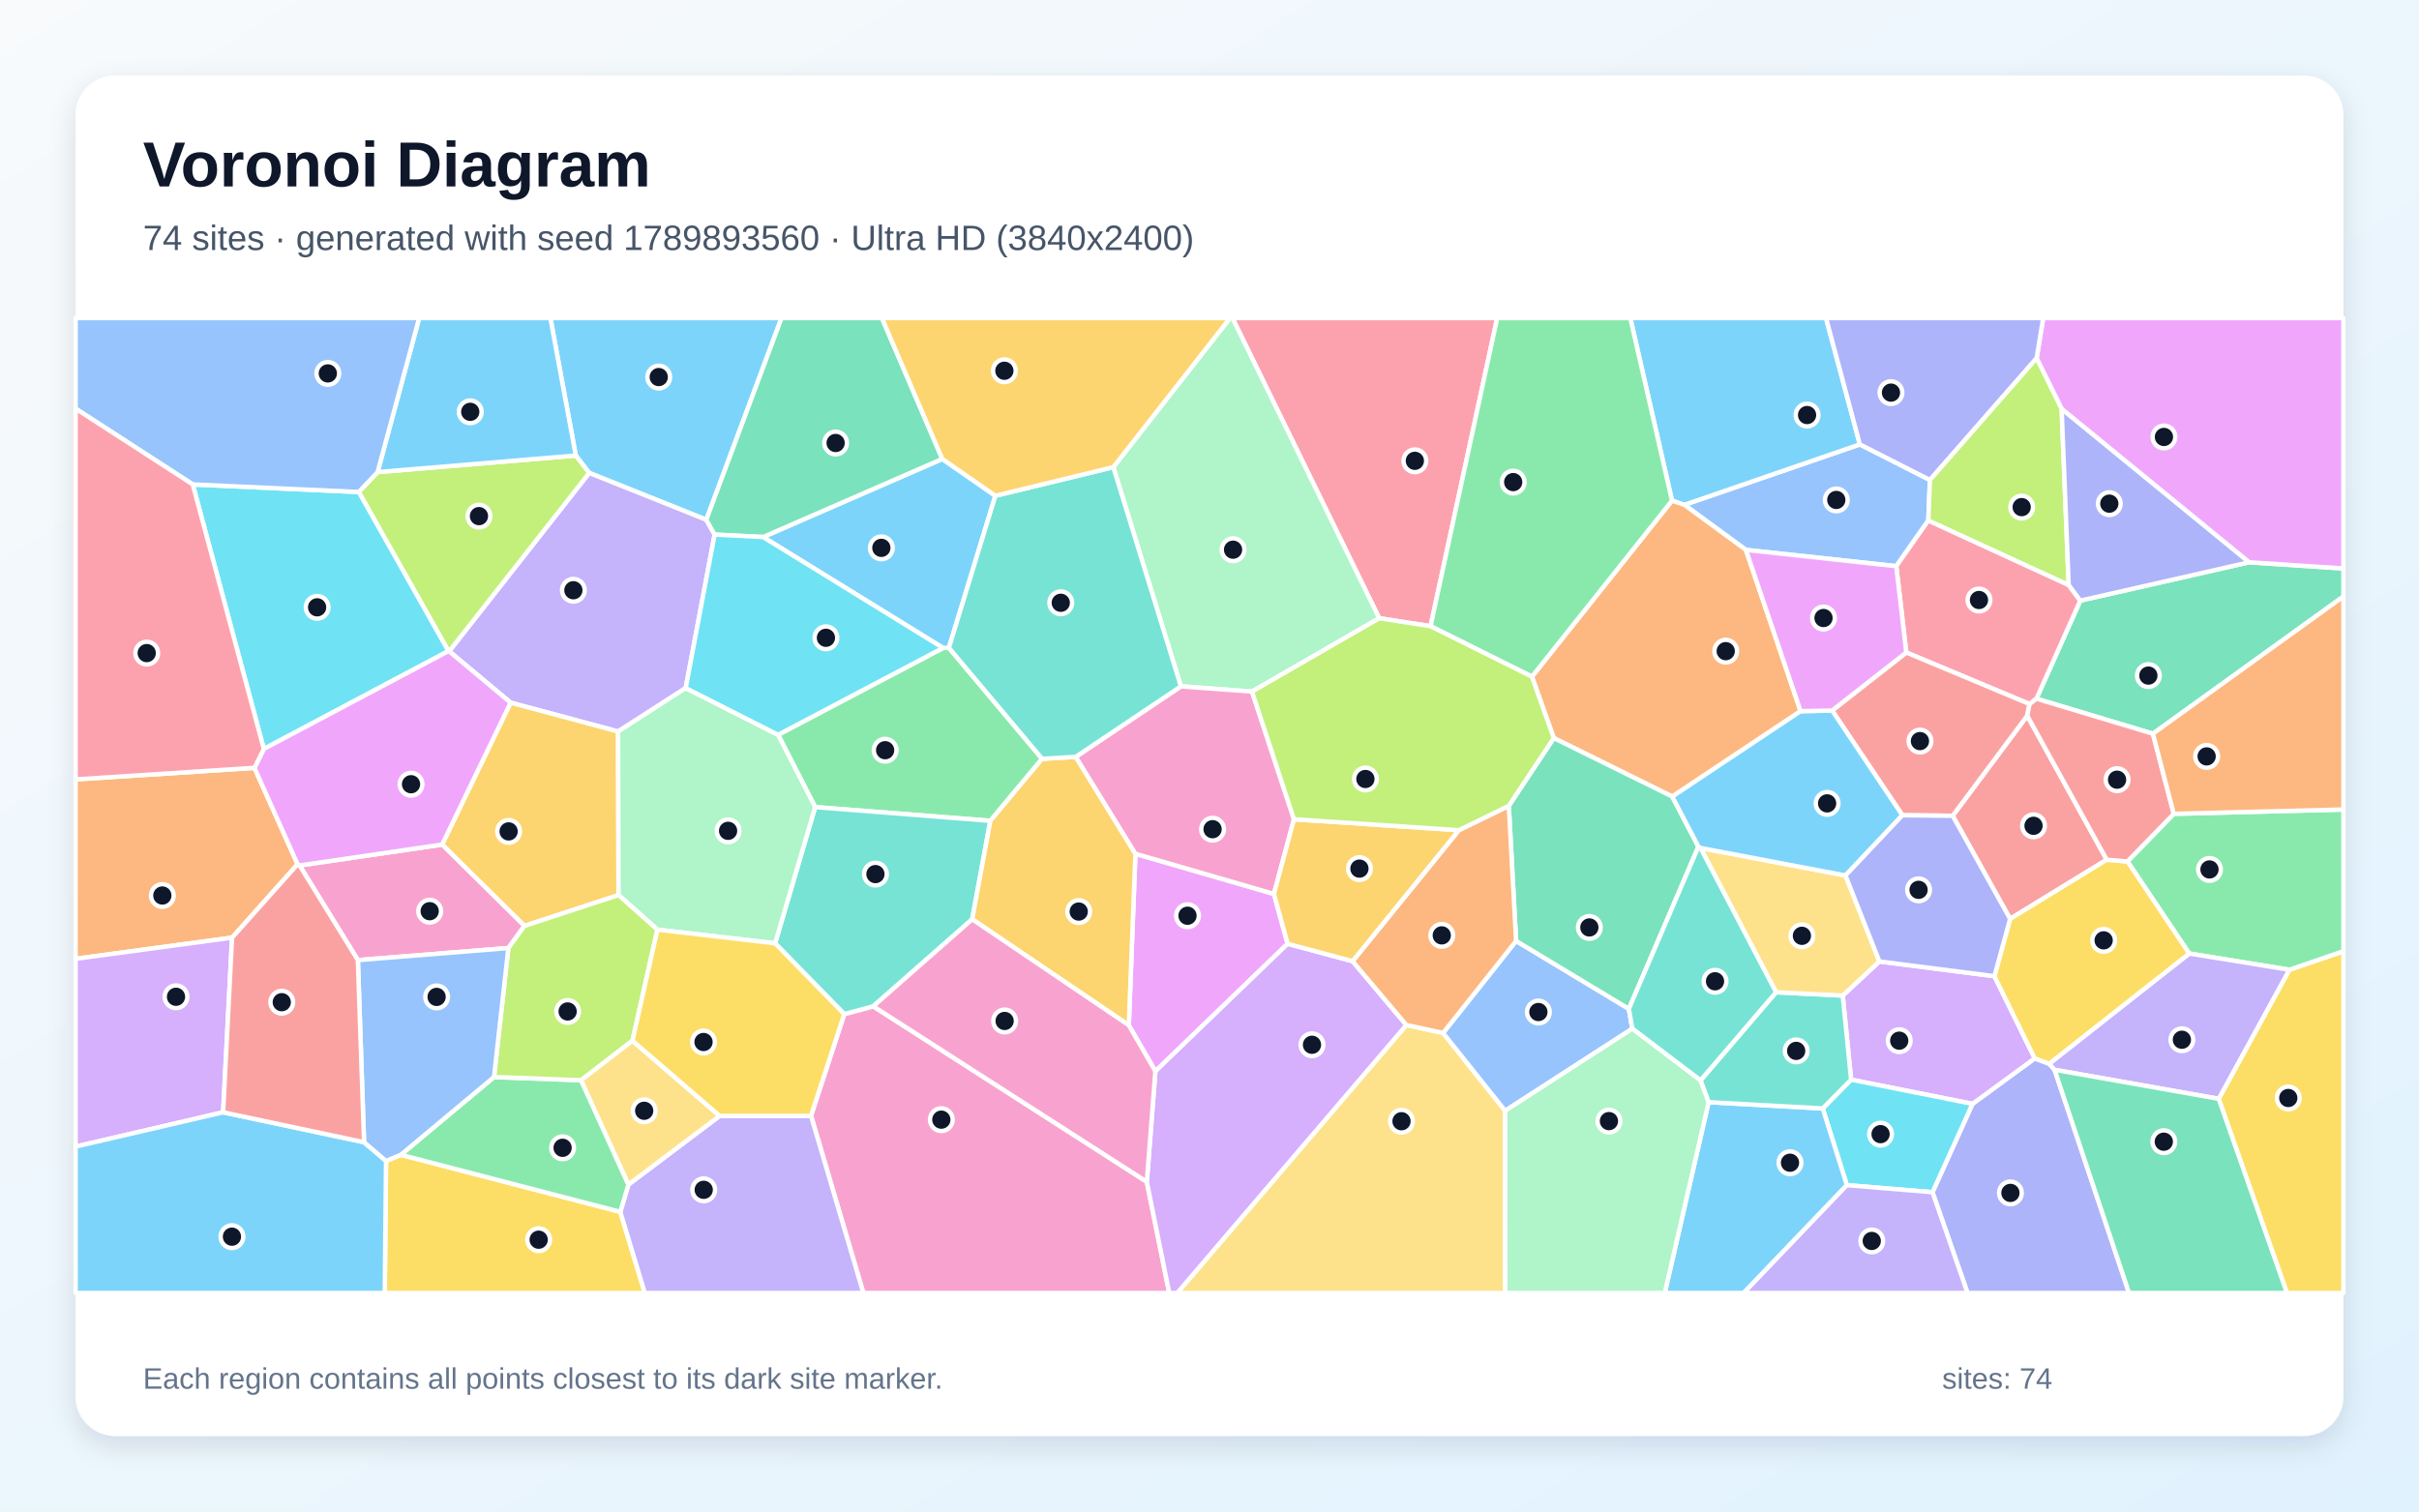
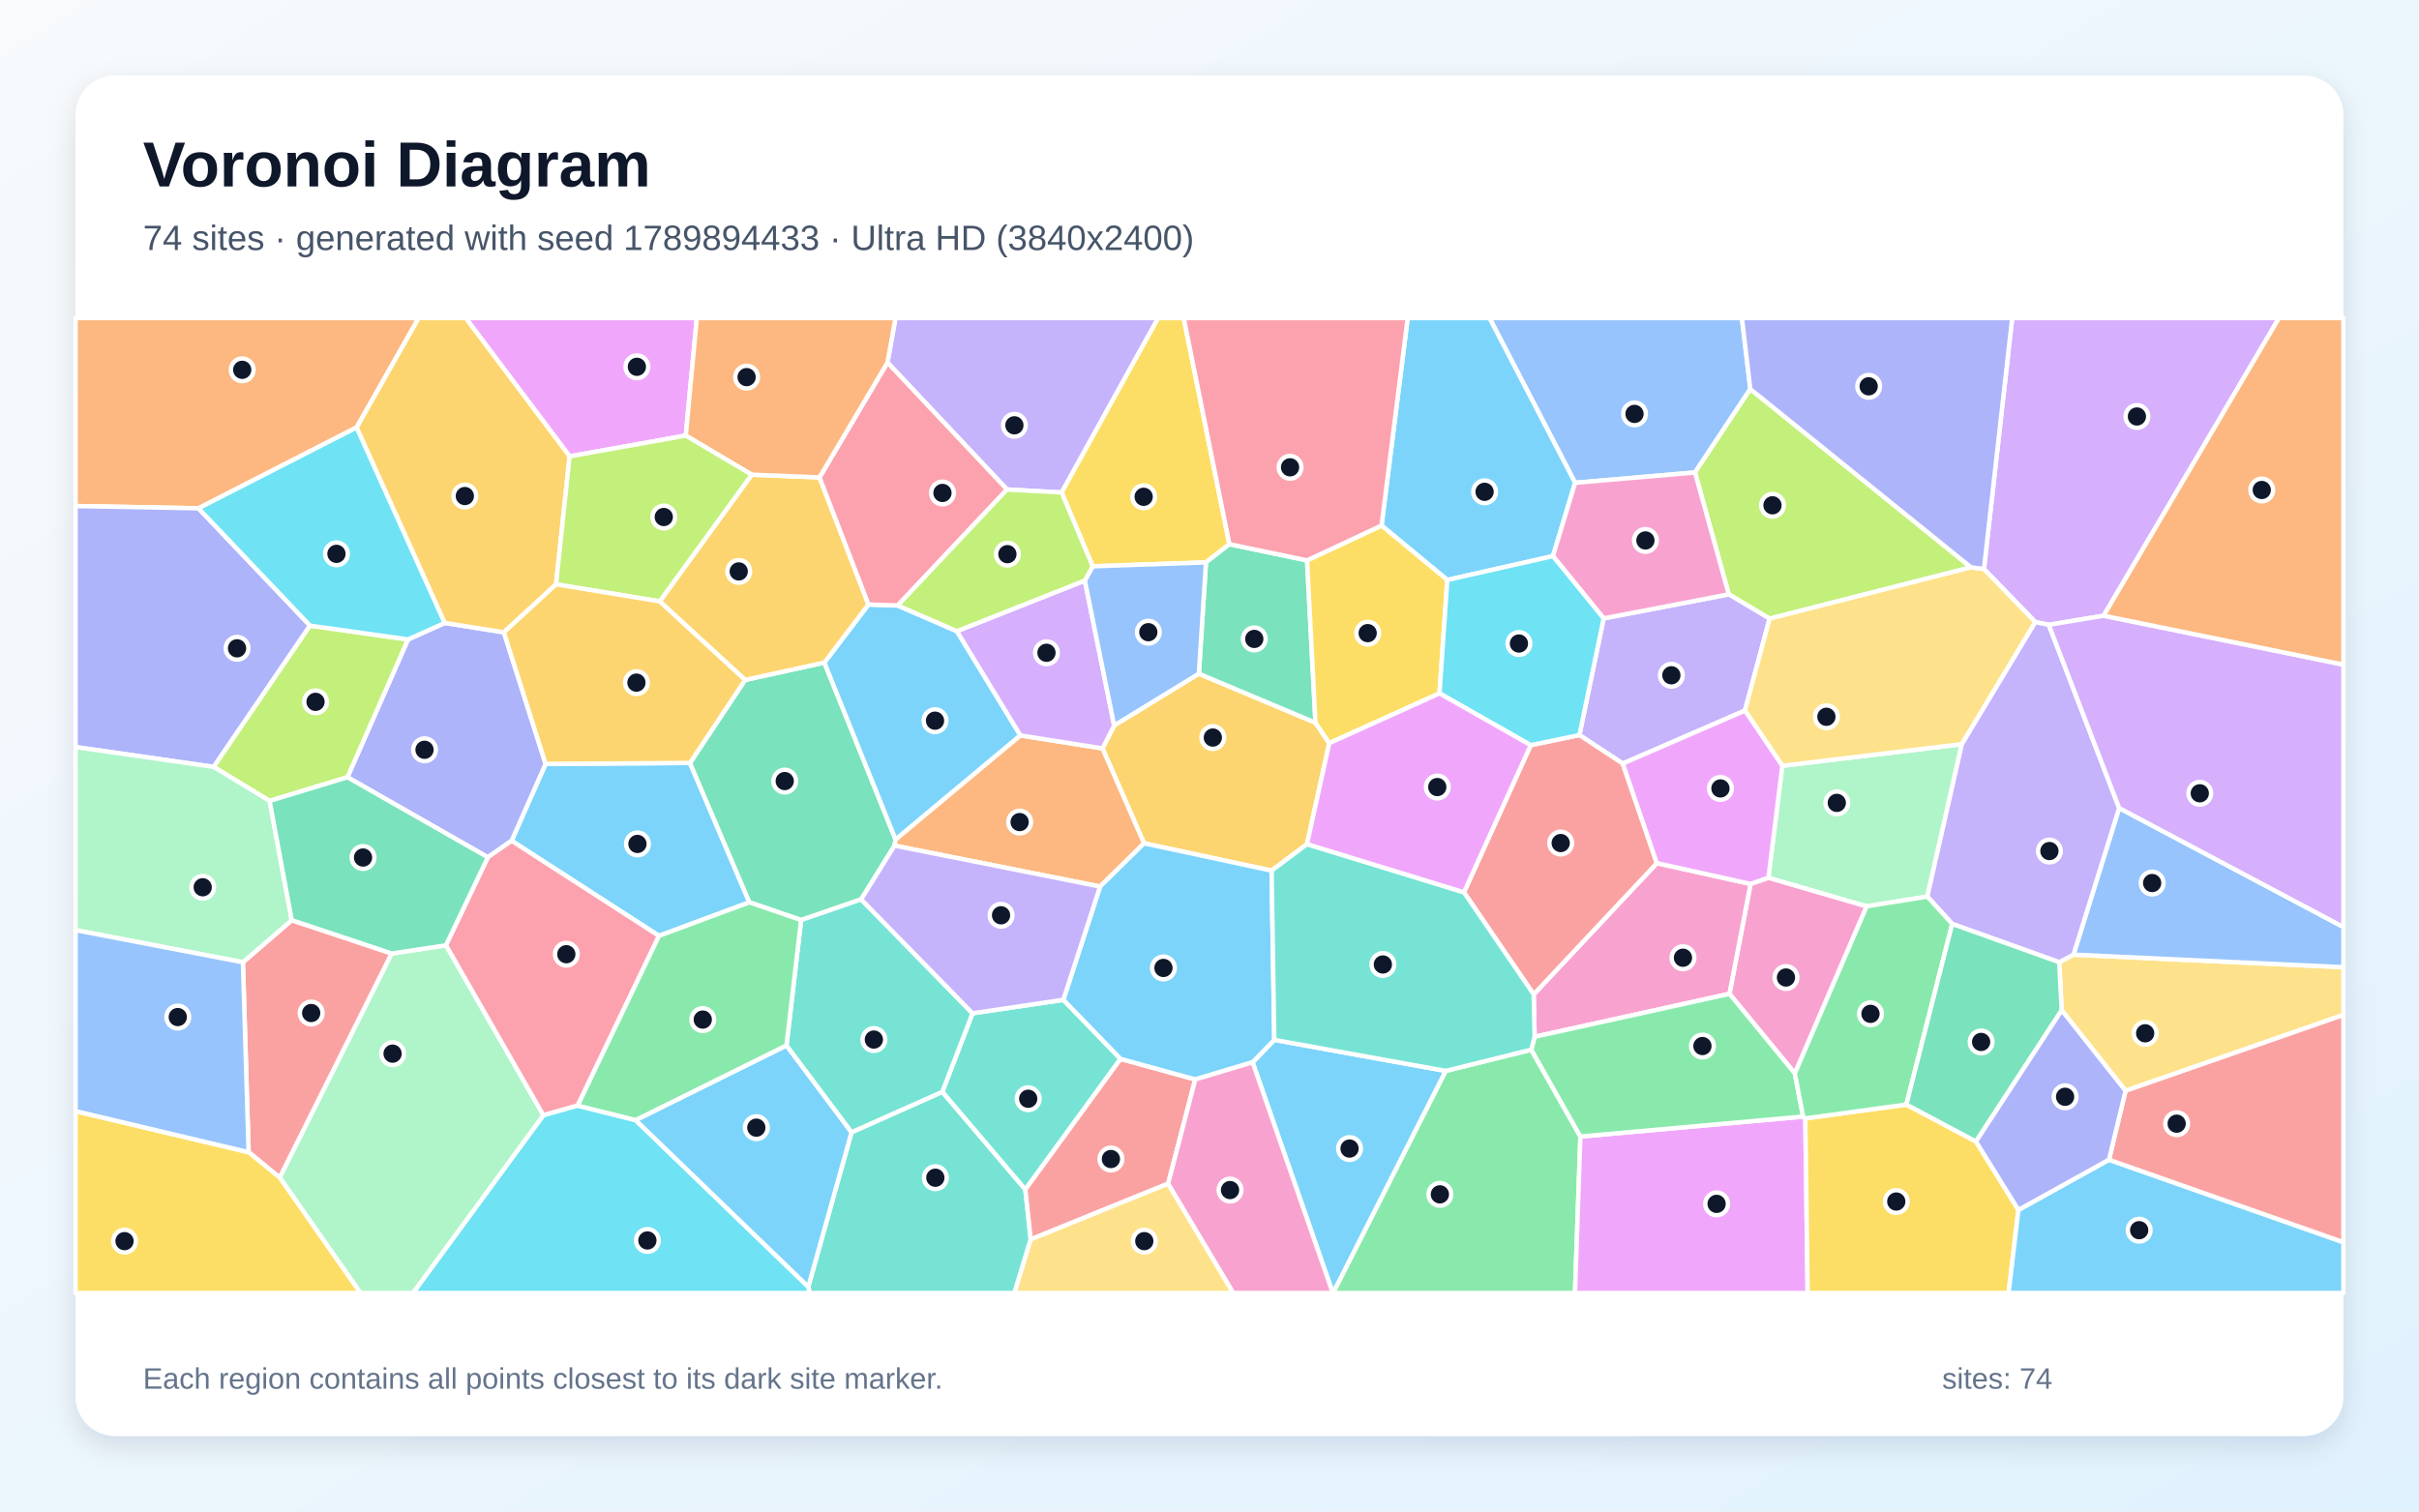
<svg xmlns="http://www.w3.org/2000/svg" width="3840" height="2400" viewBox="0 0 3840 2400" role="img" aria-labelledby="title description">
  <defs>
    <linearGradient id="background" x1="0" y1="0" x2="1" y2="1">
      <stop stop-color="#F8FAFC" />
      <stop offset="1" stop-color="#E0F2FE" />
    </linearGradient>
    <filter id="shadow" x="-5%" y="-5%" width="110%" height="110%">
      <feDropShadow dx="0" dy="15" stdDeviation="22" flood-color="#0F172A" flood-opacity=".12" />
    </filter>
  </defs>
  <rect width="3840" height="2400" fill="url(#background)" />
  <rect x="120" y="120" width="3600" height="2160" rx="63" fill="#FFFFFF" filter="url(#shadow)" />
  <g font-family="Arial, sans-serif">
    <text x="227" y="296" font-size="101" font-weight="700" fill="#0F172A">Voronoi Diagram</text>
-     <text x="227" y="397" font-size="56" fill="#475569">74 sites · generated with seed 1789893560 · Ultra HD (3840x2400)</text>
+     <text x="227" y="397" font-size="56" fill="#475569">74 sites · generated with seed 1789894433 · Ultra HD (3840x2400)</text>
  </g>
  <g stroke="#FFFFFF" stroke-width="7" stroke-linejoin="round">
-     <polygon points="1121.2,825.3 935.3,750.9 914.0,723.3 873.7,505.0 1240.6,505.0" fill="#38BDF8" fill-opacity="0.65" />
-     <polygon points="1134.4,848.8 1088.5,1092.5 981.2,1161.5 810.6,1115.7 713.0,1034.1 935.3,750.9 1121.2,825.3" fill="#A78BFA" fill-opacity="0.65" />
-     <polygon points="1287.4,1771.7 1340.2,1610.2 1386.2,1597.8 1820.5,1876.5 1856.1,2053.0 1370.5,2053.0" fill="#F472B6" fill-opacity="0.65" />
-     <polygon points="368.4,1488.8 120.0,1522.4 120.0,1237.5 403.9,1219.2 472.4,1372.3" fill="#FB923C" fill-opacity="0.65" />
-     <polygon points="612.8,1843.4 636.3,1833.6 984.7,1924.2 1023.6,2053.0 610.8,2053.0" fill="#FACC15" fill-opacity="0.65" />
-     <polygon points="1497.0,1028.8 1506.3,1028.6 1654.3,1204.8 1572.1,1303.3 1294.0,1281.5 1235.1,1166.7" fill="#4ADE80" fill-opacity="0.65" />
-     <polygon points="1230.4,1497.8 1294.0,1281.5 1572.1,1303.3 1543.3,1459.6 1386.2,1597.8 1340.2,1610.2" fill="#2DD4BF" fill-opacity="0.65" />
-     <polygon points="2771.5,873.1 2673.7,801.6 2952.4,705.6 3063.6,762.1 3061.1,826.4 3010.2,899.0" fill="#60A5FA" fill-opacity="0.65" />
-     <polygon points="2022.3,1419.4 2044.0,1498.5 1834.1,1701.0 1791.9,1627.9 1802.4,1355.6" fill="#E879F9" fill-opacity="0.65" />
-     <polygon points="3417.6,1165.0 3232.7,1109.4 3302.3,953.7 3570.2,892.8 3720.0,902.6 3720.0,947.1" fill="#34D399" fill-opacity="0.65" />
-     <polygon points="3344.3,1365.1 3190.9,1459.0 3099.7,1295.3 3218.1,1136.4" fill="#F87171" fill-opacity="0.65" />
-     <polygon points="3067.7,1893.0 3131.2,1752.7 3230.0,1680.5 3252.9,1689.0 3261.5,1698.6 3379.7,2053.0 3123.3,2053.0" fill="#818CF8" fill-opacity="0.65" />
-     <polygon points="981.9,1421.2 832.5,1470.2 701.8,1341.0 810.6,1115.7 981.2,1161.5" fill="#FBBF24" fill-opacity="0.65" />
-     <polygon points="713.0,1034.1 711.8,1033.8 569.5,781.2 599.4,749.6 914.0,723.3 935.3,750.9" fill="#A3E635" fill-opacity="0.65" />
-     <polygon points="2938.5,1714.3 2925.2,1580.7 2983.4,1526.6 3166.0,1550.0 3230.0,1680.5 3131.2,1752.7" fill="#C084FC" fill-opacity="0.65" />
-     <polygon points="3283.9,928.8 3302.3,953.7 3232.7,1109.4 3221.8,1117.9 3026.1,1036.0 3010.2,899.0 3061.1,826.4" fill="#FB7185" fill-opacity="0.65" />
-     <polygon points="2931.8,1881.8 2893.4,1760.0 2938.5,1714.3 3131.2,1752.7 3067.7,1893.0" fill="#22D3EE" fill-opacity="0.65" />
-     <polygon points="1043.6,1476.1 981.9,1421.2 981.2,1161.5 1088.5,1092.5 1235.1,1166.7 1294.0,1281.5 1230.4,1497.8" fill="#86EFAC" fill-opacity="0.65" />
-     <polygon points="2232.5,1627.5 2290.8,1640.1 2389.4,1763.7 2389.6,2053.0 1868.7,2053.0" fill="#FCD34D" fill-opacity="0.65" />
-     <polygon points="2712.3,1750.0 2893.4,1760.0 2931.8,1881.8 2767.9,2053.0 2642.7,2053.0" fill="#38BDF8" fill-opacity="0.65" />
-     <polygon points="2952.4,705.6 2673.7,801.6 2654.2,794.9 2588.0,505.0 2898.7,505.0" fill="#38BDF8" fill-opacity="0.65" />
-     <polygon points="984.7,1924.2 997.6,1880.8 1142.4,1771.8 1287.4,1771.7 1370.5,2053.0 1023.6,2053.0" fill="#A78BFA" fill-opacity="0.65" />
-     <polygon points="475.6,1374.2 701.8,1341.0 832.5,1470.2 807.0,1505.3 568.1,1524.5" fill="#F472B6" fill-opacity="0.65" />
-     <polygon points="2858.3,1129.2 2654.6,1264.8 2466.5,1171.9 2431.8,1074.4 2654.2,794.9 2673.7,801.6 2771.5,873.1" fill="#FB923C" fill-opacity="0.65" />
-     <polygon points="3522.0,1744.7 3634.2,1539.8 3720.0,1510.3 3720.0,2053.0 3630.3,2053.0" fill="#FACC15" fill-opacity="0.65" />
-     <polygon points="3634.2,1539.8 3475.2,1514.0 3377.2,1367.8 3450.7,1292.2 3720.0,1285.3 3720.0,1510.3" fill="#4ADE80" fill-opacity="0.65" />
-     <polygon points="2712.3,1750.0 2699.4,1715.5 2819.4,1575.5 2925.2,1580.7 2938.5,1714.3 2893.4,1760.0" fill="#2DD4BF" fill-opacity="0.65" />
-     <polygon points="2406.7,1494.0 2585.7,1601.9 2591.2,1633.4 2389.4,1763.7 2290.8,1640.1" fill="#60A5FA" fill-opacity="0.65" />
-     <polygon points="3570.2,892.8 3272.7,649.3 3233.0,568.8 3243.4,505.0 3720.0,505.0 3720.0,902.6" fill="#E879F9" fill-opacity="0.65" />
-     <polygon points="2696.1,1344.3 2585.7,1601.9 2406.7,1494.0 2395.1,1279.5 2466.5,1171.9 2654.6,1264.8" fill="#34D399" fill-opacity="0.65" />
-     <polygon points="3218.1,1136.4 3099.7,1295.3 3019.9,1294.5 2908.4,1128.2 3026.1,1036.0 3221.8,1117.9" fill="#F87171" fill-opacity="0.65" />
-     <polygon points="3233.0,568.8 3063.6,762.1 2952.4,705.6 2898.7,505.0 3243.4,505.0" fill="#818CF8" fill-opacity="0.65" />
-     <polygon points="1707.7,1201.7 1802.4,1355.6 1791.9,1627.9 1543.3,1459.6 1572.1,1303.3 1654.3,1204.8" fill="#FBBF24" fill-opacity="0.65" />
-     <polygon points="3233.0,568.8 3272.7,649.3 3283.9,928.8 3061.1,826.4 3063.6,762.1" fill="#A3E635" fill-opacity="0.65" />
-     <polygon points="1820.5,1876.5 1834.1,1701.0 2044.0,1498.5 2147.1,1526.2 2232.5,1627.5 1868.7,2053.0 1856.1,2053.0" fill="#C084FC" fill-opacity="0.65" />
-     <polygon points="2270.9,994.3 2189.4,981.6 1956.4,505.0 2376.7,505.0" fill="#FB7185" fill-opacity="0.65" />
-     <polygon points="418.8,1189.2 306.0,769.2 569.5,781.2 711.8,1033.8" fill="#22D3EE" fill-opacity="0.65" />
-     <polygon points="2189.4,981.6 1987.5,1098.1 1874.6,1089.8 1767.3,741.7 1952.5,505.0 1956.4,505.0" fill="#86EFAC" fill-opacity="0.65" />
-     <polygon points="2819.4,1575.5 2699.4,1346.4 2929.6,1390.1 2983.4,1526.6 2925.2,1580.7" fill="#FCD34D" fill-opacity="0.65" />
-     <polygon points="1211.3,852.7 1495.8,728.7 1580.1,787.2 1506.3,1028.6 1497.0,1028.8" fill="#38BDF8" fill-opacity="0.65" />
-     <polygon points="599.4,749.6 665.4,505.0 873.7,505.0 914.0,723.3" fill="#38BDF8" fill-opacity="0.65" />
-     <polygon points="3475.2,1514.0 3634.2,1539.8 3522.0,1744.7 3261.5,1698.6 3252.9,1689.0" fill="#A78BFA" fill-opacity="0.65" />
-     <polygon points="1874.6,1089.8 1987.5,1098.1 2054.1,1300.8 2022.3,1419.4 1802.4,1355.6 1707.7,1201.7" fill="#F472B6" fill-opacity="0.65" />
-     <polygon points="2315.8,1318.2 2395.1,1279.5 2406.7,1494.0 2290.8,1640.1 2232.5,1627.5 2147.1,1526.2" fill="#FB923C" fill-opacity="0.65" />
-     <polygon points="3377.2,1367.8 3475.2,1514.0 3252.9,1689.0 3230.0,1680.5 3166.0,1550.0 3190.9,1459.0 3344.3,1365.1" fill="#FACC15" fill-opacity="0.65" />
-     <polygon points="784.2,1710.1 922.5,1715.2 997.6,1880.8 984.7,1924.2 636.3,1833.6" fill="#4ADE80" fill-opacity="0.65" />
-     <polygon points="2699.4,1346.4 2819.4,1575.5 2699.4,1715.5 2591.2,1633.4 2585.7,1601.9 2696.1,1344.3" fill="#2DD4BF" fill-opacity="0.65" />
-     <polygon points="599.4,749.6 569.5,781.2 306.0,769.2 120.0,648.8 120.0,505.0 665.4,505.0" fill="#60A5FA" fill-opacity="0.65" />
-     <polygon points="701.8,1341.0 475.6,1374.2 472.4,1372.3 403.9,1219.2 418.8,1189.2 711.8,1033.8 713.0,1034.1 810.6,1115.7" fill="#E879F9" fill-opacity="0.65" />
-     <polygon points="1495.8,728.7 1211.3,852.7 1134.4,848.8 1121.2,825.3 1240.6,505.0 1400.0,505.0" fill="#34D399" fill-opacity="0.65" />
-     <polygon points="3450.7,1292.2 3377.2,1367.8 3344.3,1365.1 3218.1,1136.4 3221.8,1117.9 3232.7,1109.4 3417.6,1165.0" fill="#F87171" fill-opacity="0.65" />
-     <polygon points="3272.7,649.3 3570.2,892.8 3302.3,953.7 3283.9,928.8" fill="#818CF8" fill-opacity="0.65" />
-     <polygon points="2054.1,1300.8 2315.8,1318.2 2147.1,1526.2 2044.0,1498.5 2022.3,1419.4" fill="#FBBF24" fill-opacity="0.65" />
-     <polygon points="1004.0,1652.4 922.5,1715.2 784.2,1710.1 807.0,1505.3 832.5,1470.2 981.9,1421.2 1043.6,1476.1" fill="#A3E635" fill-opacity="0.65" />
-     <polygon points="354.2,1766.1 120.0,1820.6 120.0,1522.4 368.4,1488.8" fill="#C084FC" fill-opacity="0.65" />
-     <polygon points="306.0,769.2 418.8,1189.2 403.9,1219.2 120.0,1237.5 120.0,648.8" fill="#FB7185" fill-opacity="0.65" />
-     <polygon points="1211.3,852.7 1497.0,1028.8 1235.1,1166.7 1088.5,1092.5 1134.4,848.8" fill="#22D3EE" fill-opacity="0.65" />
-     <polygon points="2389.4,1763.7 2591.2,1633.4 2699.4,1715.5 2712.3,1750.0 2642.7,2053.0 2389.6,2053.0" fill="#86EFAC" fill-opacity="0.65" />
-     <polygon points="1142.4,1771.8 997.6,1880.8 922.5,1715.2 1004.0,1652.4" fill="#FCD34D" fill-opacity="0.65" />
-     <polygon points="120.0,1820.6 354.2,1766.1 577.9,1813.6 612.8,1843.4 610.8,2053.0 120.0,2053.0" fill="#38BDF8" fill-opacity="0.65" />
-     <polygon points="2929.6,1390.1 2699.4,1346.4 2696.1,1344.3 2654.6,1264.8 2858.3,1129.2 2908.4,1128.2 3019.9,1294.5" fill="#38BDF8" fill-opacity="0.65" />
-     <polygon points="2931.8,1881.8 3067.7,1893.0 3123.3,2053.0 2767.9,2053.0" fill="#A78BFA" fill-opacity="0.65" />
-     <polygon points="1791.9,1627.9 1834.1,1701.0 1820.5,1876.5 1386.2,1597.8 1543.3,1459.6" fill="#F472B6" fill-opacity="0.65" />
-     <polygon points="3450.7,1292.2 3417.6,1165.0 3720.0,947.1 3720.0,1285.3" fill="#FB923C" fill-opacity="0.65" />
-     <polygon points="1142.4,1771.8 1004.0,1652.4 1043.6,1476.1 1230.4,1497.8 1340.2,1610.2 1287.4,1771.7" fill="#FACC15" fill-opacity="0.65" />
-     <polygon points="2654.2,794.9 2431.8,1074.4 2270.9,994.3 2376.7,505.0 2588.0,505.0" fill="#4ADE80" fill-opacity="0.65" />
-     <polygon points="1767.3,741.7 1874.6,1089.8 1707.7,1201.7 1654.3,1204.8 1506.3,1028.6 1580.1,787.2" fill="#2DD4BF" fill-opacity="0.65" />
-     <polygon points="577.9,1813.6 568.1,1524.5 807.0,1505.3 784.2,1710.1 636.3,1833.6 612.8,1843.4" fill="#60A5FA" fill-opacity="0.65" />
-     <polygon points="3026.1,1036.0 2908.4,1128.2 2858.3,1129.2 2771.5,873.1 3010.2,899.0" fill="#E879F9" fill-opacity="0.65" />
-     <polygon points="3261.5,1698.6 3522.0,1744.7 3630.3,2053.0 3379.7,2053.0" fill="#34D399" fill-opacity="0.65" />
-     <polygon points="577.9,1813.6 354.2,1766.1 368.4,1488.8 472.4,1372.3 475.6,1374.2 568.1,1524.5" fill="#F87171" fill-opacity="0.65" />
-     <polygon points="3166.0,1550.0 2983.4,1526.6 2929.6,1390.1 3019.9,1294.5 3099.7,1295.3 3190.9,1459.0" fill="#818CF8" fill-opacity="0.65" />
-     <polygon points="1767.3,741.7 1580.1,787.2 1495.8,728.7 1400.0,505.0 1952.5,505.0" fill="#FBBF24" fill-opacity="0.65" />
-     <polygon points="2315.8,1318.2 2054.1,1300.8 1987.5,1098.1 2189.4,981.6 2270.9,994.3 2431.8,1074.4 2466.5,1171.9 2395.1,1279.5" fill="#A3E635" fill-opacity="0.65" />
+     <polygon points="1046.1,1486.0 812.1,1335.0 866.1,1212.9 1095.3,1211.4 1189.6,1432.7" fill="#38BDF8" fill-opacity="0.65" />
+     <polygon points="1685.3,782.0 1598.6,777.2 1408.8,575.6 1421.5,505.0 1838.5,505.0" fill="#A78BFA" fill-opacity="0.65" />
+     <polygon points="2849.2,1704.4 2745.4,1578.0 2778.9,1403.5 2807.3,1393.6 2963.3,1439.0" fill="#F472B6" fill-opacity="0.65" />
+     <polygon points="566.2,678.6 315.1,807.1 120.0,803.5 120.0,505.0 664.6,505.0" fill="#FB923C" fill-opacity="0.65" />
+     <polygon points="1951.6,864.1 1914.4,893.0 1734.6,899.2 1685.3,782.0 1838.5,505.0 1879.1,505.0" fill="#FACC15" fill-opacity="0.65" />
+     <polygon points="2294.9,1700.4 2430.8,1666.7 2508.8,1804.6 2500.2,2053.0 2116.1,2053.0" fill="#4ADE80" fill-opacity="0.65" />
+     <polygon points="1283.1,2043.2 1351.8,1797.8 1495.9,1733.6 1627.7,1888.7 1636.2,1968.0 1610.4,2053.0 1285.3,2053.0" fill="#2DD4BF" fill-opacity="0.65" />
+     <polygon points="2778.5,617.7 2690.7,750.2 2500.4,766.6 2364.5,505.0 2765.2,505.0" fill="#60A5FA" fill-opacity="0.65" />
+     <polygon points="2508.8,1804.6 2862.3,1772.9 2865.9,1775.8 2869.5,2053.0 2500.2,2053.0" fill="#E879F9" fill-opacity="0.65" />
+     <polygon points="1182.8,1079.6 1308.6,1052.0 1421.7,1333.1 1420.0,1342.7 1367.0,1428.0 1271.7,1460.9 1189.6,1432.7 1095.3,1211.4" fill="#34D399" fill-opacity="0.65" />
+     <polygon points="394.7,1829.5 385.6,1527.9 463.1,1461.0 621.9,1514.0 444.1,1869.9" fill="#F87171" fill-opacity="0.65" />
+     <polygon points="774.4,1361.2 551.5,1234.1 647.7,1015.3 706.1,989.1 799.9,1004.0 866.1,1212.9 812.1,1335.0" fill="#818CF8" fill-opacity="0.65" />
+     <polygon points="1768.7,1151.9 1903.1,1069.7 2088.2,1147.5 2110.1,1180.0 2074.8,1340.3 2018.6,1382.4 1816.1,1339.0 1750.1,1188.3" fill="#FBBF24" fill-opacity="0.65" />
+     <polygon points="3128.8,900.8 2809.1,982.3 2744.3,943.7 2690.7,750.2 2778.5,617.7" fill="#A3E635" fill-opacity="0.65" />
+     <polygon points="3339.4,977.6 3252.3,992.1 3231.0,987.8 3149.4,903.5 3194.2,505.0 3617.7,505.0" fill="#C084FC" fill-opacity="0.65" />
+     <polygon points="917.0,1755.5 862.4,1770.9 707.8,1501.0 774.4,1361.2 812.1,1335.0 1046.1,1486.0" fill="#FB7185" fill-opacity="0.65" />
+     <polygon points="862.4,1770.9 917.0,1755.5 1009.0,1778.5 1283.1,2043.2 1285.3,2053.0 655.5,2053.0" fill="#22D3EE" fill-opacity="0.65" />
+     <polygon points="2829.3,1215.9 3114.3,1181.6 3059.5,1423.6 2963.3,1439.0 2807.3,1393.6" fill="#86EFAC" fill-opacity="0.65" />
+     <polygon points="3374.2,1732.0 3272.8,1604.1 3268.8,1527.8 3291.5,1515.8 3720.0,1535.7 3720.0,1611.5" fill="#FCD34D" fill-opacity="0.65" />
+     <polygon points="1425.0,961.4 1519.0,1002.2 1619.9,1167.7 1421.7,1333.1 1308.6,1052.0 1378.6,959.8" fill="#38BDF8" fill-opacity="0.65" />
+     <polygon points="1009.0,1778.5 1248.5,1659.9 1351.8,1797.8 1283.1,2043.2" fill="#38BDF8" fill-opacity="0.65" />
+     <polygon points="2545.7,981.9 2744.3,943.7 2809.1,982.3 2770.0,1128.3 2576.0,1212.4 2507.2,1167.1" fill="#A78BFA" fill-opacity="0.65" />
+     <polygon points="2436.1,1646.2 2434.6,1578.9 2630.1,1370.5 2778.9,1403.5 2745.4,1578.0" fill="#F472B6" fill-opacity="0.65" />
+     <polygon points="1746.3,1407.7 1420.0,1342.7 1421.7,1333.1 1619.9,1167.7 1750.1,1188.3 1816.1,1339.0" fill="#FB923C" fill-opacity="0.65" />
+     <polygon points="2865.9,1775.8 3026.2,1753.8 3136.7,1812.5 3204.1,1921.1 3188.5,2053.0 2869.5,2053.0" fill="#FACC15" fill-opacity="0.65" />
+     <polygon points="2862.3,1772.9 2508.8,1804.6 2430.8,1666.7 2436.1,1646.2 2745.4,1578.0 2849.2,1704.4" fill="#4ADE80" fill-opacity="0.65" />
+     <polygon points="1688.0,1587.5 1778.8,1681.3 1627.7,1888.7 1495.9,1733.6 1543.8,1608.9" fill="#2DD4BF" fill-opacity="0.65" />
+     <polygon points="3291.5,1515.8 3364.0,1283.0 3720.0,1471.9 3720.0,1535.7" fill="#60A5FA" fill-opacity="0.65" />
+     <polygon points="1088.6,691.6 904.2,724.6 739.3,505.0 1106.2,505.0" fill="#E879F9" fill-opacity="0.65" />
+     <polygon points="2074.9,889.8 2088.2,1147.5 1903.1,1069.7 1914.4,893.0 1951.6,864.1" fill="#34D399" fill-opacity="0.65" />
+     <polygon points="2630.1,1370.5 2434.6,1578.9 2323.9,1416.8 2429.9,1183.2 2507.2,1167.1 2576.0,1212.4" fill="#F87171" fill-opacity="0.65" />
+     <polygon points="492.2,993.4 339.2,1217.7 120.0,1186.2 120.0,803.5 315.1,807.1" fill="#818CF8" fill-opacity="0.65" />
+     <polygon points="1047.2,954.9 1193.3,753.7 1300.9,758.0 1378.6,959.8 1308.6,1052.0 1182.8,1079.6" fill="#FBBF24" fill-opacity="0.65" />
+     <polygon points="647.7,1015.3 551.5,1234.1 428.0,1271.7 339.2,1217.7 492.2,993.4" fill="#A3E635" fill-opacity="0.65" />
+     <polygon points="1722.1,921.8 1768.7,1151.9 1750.1,1188.3 1619.9,1167.7 1519.0,1002.2" fill="#C084FC" fill-opacity="0.65" />
+     <polygon points="1425.0,961.4 1378.6,959.8 1300.9,758.0 1408.8,575.6 1598.6,777.2" fill="#FB7185" fill-opacity="0.65" />
+     <polygon points="706.1,989.1 647.7,1015.3 492.2,993.4 315.1,807.1 566.2,678.6" fill="#22D3EE" fill-opacity="0.65" />
+     <polygon points="339.2,1217.7 428.0,1271.7 463.1,1461.0 385.6,1527.9 120.0,1476.9 120.0,1186.2" fill="#86EFAC" fill-opacity="0.65" />
+     <polygon points="3149.4,903.5 3231.0,987.8 3114.3,1181.6 2829.3,1215.9 2770.0,1128.3 2809.1,982.3 3128.8,900.8" fill="#FCD34D" fill-opacity="0.65" />
+     <polygon points="1988.4,1686.7 2022.9,1651.1 2294.9,1700.4 2116.1,2053.0 2115.7,2053.0" fill="#38BDF8" fill-opacity="0.65" />
+     <polygon points="2500.4,766.6 2465.2,883.0 2297.5,920.9 2193.1,834.5 2234.6,505.0 2364.5,505.0" fill="#38BDF8" fill-opacity="0.65" />
+     <polygon points="3364.0,1283.0 3291.5,1515.8 3268.8,1527.8 3099.0,1467.0 3059.5,1423.6 3114.3,1181.6 3231.0,987.8 3252.3,992.1" fill="#A78BFA" fill-opacity="0.65" />
+     <polygon points="2744.3,943.7 2545.7,981.9 2465.2,883.0 2500.4,766.6 2690.7,750.2" fill="#F472B6" fill-opacity="0.65" />
+     <polygon points="1408.8,575.6 1300.9,758.0 1193.3,753.7 1088.6,691.6 1106.2,505.0 1421.5,505.0" fill="#FB923C" fill-opacity="0.65" />
+     <polygon points="2193.1,834.5 2297.5,920.9 2285.1,1100.9 2110.1,1180.0 2088.2,1147.5 2074.9,889.8" fill="#FACC15" fill-opacity="0.65" />
+     <polygon points="3099.0,1467.0 3026.2,1753.8 2865.9,1775.8 2862.3,1772.9 2849.2,1704.4 2963.3,1439.0 3059.5,1423.6" fill="#4ADE80" fill-opacity="0.65" />
+     <polygon points="1248.5,1659.9 1271.7,1460.9 1367.0,1428.0 1543.8,1608.9 1495.9,1733.6 1351.8,1797.8" fill="#2DD4BF" fill-opacity="0.65" />
+     <polygon points="1903.1,1069.7 1768.7,1151.9 1722.1,921.8 1734.6,899.2 1914.4,893.0" fill="#60A5FA" fill-opacity="0.65" />
+     <polygon points="2630.1,1370.5 2576.0,1212.4 2770.0,1128.3 2829.3,1215.9 2807.3,1393.6 2778.9,1403.5" fill="#E879F9" fill-opacity="0.65" />
+     <polygon points="3136.7,1812.5 3026.2,1753.8 3099.0,1467.0 3268.8,1527.8 3272.8,1604.1" fill="#34D399" fill-opacity="0.65" />
+     <polygon points="1854.3,1879.4 1636.2,1968.0 1627.7,1888.7 1778.8,1681.3 1897.4,1713.9" fill="#F87171" fill-opacity="0.65" />
+     <polygon points="3149.4,903.5 3128.8,900.8 2778.5,617.7 2765.2,505.0 3194.2,505.0" fill="#818CF8" fill-opacity="0.65" />
+     <polygon points="904.2,724.6 882.7,927.8 799.9,1004.0 706.1,989.1 566.2,678.6 664.6,505.0 739.3,505.0" fill="#FBBF24" fill-opacity="0.65" />
+     <polygon points="882.7,927.8 904.2,724.6 1088.6,691.6 1193.3,753.7 1047.2,954.9" fill="#A3E635" fill-opacity="0.65" />
+     <polygon points="3364.0,1283.0 3252.3,992.1 3339.4,977.6 3720.0,1055.3 3720.0,1471.9" fill="#C084FC" fill-opacity="0.65" />
+     <polygon points="2193.1,834.5 2074.9,889.8 1951.6,864.1 1879.1,505.0 2234.6,505.0" fill="#FB7185" fill-opacity="0.65" />
+     <polygon points="2285.1,1100.9 2297.5,920.9 2465.2,883.0 2545.7,981.9 2507.2,1167.1 2429.9,1183.2" fill="#22D3EE" fill-opacity="0.65" />
+     <polygon points="444.1,1869.9 621.9,1514.0 707.8,1501.0 862.4,1770.9 655.5,2053.0 572.1,2053.0" fill="#86EFAC" fill-opacity="0.65" />
+     <polygon points="1636.2,1968.0 1854.3,1879.4 1957.8,2053.0 1610.4,2053.0" fill="#FCD34D" fill-opacity="0.65" />
+     <polygon points="3204.1,1921.1 3347.8,1841.4 3720.0,1972.4 3720.0,2053.0 3188.5,2053.0" fill="#38BDF8" fill-opacity="0.65" />
+     <polygon points="2022.9,1651.1 1988.4,1686.7 1897.4,1713.9 1778.8,1681.3 1688.0,1587.5 1746.3,1407.7 1816.1,1339.0 2018.6,1382.4" fill="#38BDF8" fill-opacity="0.65" />
+     <polygon points="1688.0,1587.5 1543.8,1608.9 1367.0,1428.0 1420.0,1342.7 1746.3,1407.7" fill="#A78BFA" fill-opacity="0.65" />
+     <polygon points="1854.3,1879.4 1897.4,1713.9 1988.4,1686.7 2115.7,2053.0 1957.8,2053.0" fill="#F472B6" fill-opacity="0.65" />
+     <polygon points="3339.4,977.6 3617.7,505.0 3720.0,505.0 3720.0,1055.3" fill="#FB923C" fill-opacity="0.65" />
+     <polygon points="120.0,1764.3 394.7,1829.5 444.1,1869.9 572.1,2053.0 120.0,2053.0" fill="#FACC15" fill-opacity="0.65" />
+     <polygon points="1248.5,1659.9 1009.0,1778.5 917.0,1755.5 1046.1,1486.0 1189.6,1432.7 1271.7,1460.9" fill="#4ADE80" fill-opacity="0.65" />
+     <polygon points="2323.9,1416.8 2434.6,1578.9 2436.1,1646.2 2430.8,1666.7 2294.9,1700.4 2022.9,1651.1 2018.6,1382.4 2074.8,1340.3" fill="#2DD4BF" fill-opacity="0.65" />
+     <polygon points="120.0,1764.3 120.0,1476.9 385.6,1527.9 394.7,1829.5" fill="#60A5FA" fill-opacity="0.65" />
+     <polygon points="2429.9,1183.2 2323.9,1416.8 2074.8,1340.3 2110.1,1180.0 2285.1,1100.9" fill="#E879F9" fill-opacity="0.65" />
+     <polygon points="707.8,1501.0 621.9,1514.0 463.1,1461.0 428.0,1271.7 551.5,1234.1 774.4,1361.2" fill="#34D399" fill-opacity="0.65" />
+     <polygon points="3347.8,1841.4 3374.2,1732.0 3720.0,1611.5 3720.0,1972.4" fill="#F87171" fill-opacity="0.65" />
+     <polygon points="3347.8,1841.4 3204.1,1921.1 3136.7,1812.5 3272.8,1604.1 3374.2,1732.0" fill="#818CF8" fill-opacity="0.65" />
+     <polygon points="882.7,927.8 1047.2,954.9 1182.8,1079.6 1095.3,1211.4 866.1,1212.9 799.9,1004.0" fill="#FBBF24" fill-opacity="0.65" />
+     <polygon points="1734.6,899.2 1722.1,921.8 1519.0,1002.2 1425.0,961.4 1598.6,777.2 1685.3,782.0" fill="#A3E635" fill-opacity="0.65" />
  </g>
  <g>
-     <circle cx="1045.7" cy="598.7" r="18" fill="#0F172A" stroke="#FFFFFF" stroke-width="7" />
-     <circle cx="910.2" cy="937.2" r="18" fill="#0F172A" stroke="#FFFFFF" stroke-width="7" />
-     <circle cx="1494.3" cy="1777.8" r="18" fill="#0F172A" stroke="#FFFFFF" stroke-width="7" />
-     <circle cx="257.7" cy="1421.9" r="18" fill="#0F172A" stroke="#FFFFFF" stroke-width="7" />
-     <circle cx="855.1" cy="1968.4" r="18" fill="#0F172A" stroke="#FFFFFF" stroke-width="7" />
-     <circle cx="1405.1" cy="1191.2" r="18" fill="#0F172A" stroke="#FFFFFF" stroke-width="7" />
-     <circle cx="1389.7" cy="1387.9" r="18" fill="#0F172A" stroke="#FFFFFF" stroke-width="7" />
-     <circle cx="2915.0" cy="793.8" r="18" fill="#0F172A" stroke="#FFFFFF" stroke-width="7" />
-     <circle cx="1885.1" cy="1454.0" r="18" fill="#0F172A" stroke="#FFFFFF" stroke-width="7" />
-     <circle cx="3410.4" cy="1072.7" r="18" fill="#0F172A" stroke="#FFFFFF" stroke-width="7" />
-     <circle cx="3228.1" cy="1311.2" r="18" fill="#0F172A" stroke="#FFFFFF" stroke-width="7" />
-     <circle cx="3191.4" cy="1894.1" r="18" fill="#0F172A" stroke="#FFFFFF" stroke-width="7" />
-     <circle cx="807.4" cy="1320.1" r="18" fill="#0F172A" stroke="#FFFFFF" stroke-width="7" />
-     <circle cx="760.3" cy="819.5" r="18" fill="#0F172A" stroke="#FFFFFF" stroke-width="7" />
-     <circle cx="3014.9" cy="1652.4" r="18" fill="#0F172A" stroke="#FFFFFF" stroke-width="7" />
-     <circle cx="3141.5" cy="952.7" r="18" fill="#0F172A" stroke="#FFFFFF" stroke-width="7" />
-     <circle cx="2985.3" cy="1800.8" r="18" fill="#0F172A" stroke="#FFFFFF" stroke-width="7" />
-     <circle cx="1155.8" cy="1319.2" r="18" fill="#0F172A" stroke="#FFFFFF" stroke-width="7" />
-     <circle cx="2224.8" cy="1780.3" r="18" fill="#0F172A" stroke="#FFFFFF" stroke-width="7" />
-     <circle cx="2841.5" cy="1846.2" r="18" fill="#0F172A" stroke="#FFFFFF" stroke-width="7" />
-     <circle cx="2868.6" cy="659.0" r="18" fill="#0F172A" stroke="#FFFFFF" stroke-width="7" />
-     <circle cx="1117.1" cy="1889.2" r="18" fill="#0F172A" stroke="#FFFFFF" stroke-width="7" />
-     <circle cx="682.1" cy="1446.8" r="18" fill="#0F172A" stroke="#FFFFFF" stroke-width="7" />
-     <circle cx="2739.5" cy="1033.9" r="18" fill="#0F172A" stroke="#FFFFFF" stroke-width="7" />
-     <circle cx="3632.5" cy="1743.4" r="18" fill="#0F172A" stroke="#FFFFFF" stroke-width="7" />
-     <circle cx="3507.4" cy="1380.5" r="18" fill="#0F172A" stroke="#FFFFFF" stroke-width="7" />
-     <circle cx="2851.3" cy="1668.6" r="18" fill="#0F172A" stroke="#FFFFFF" stroke-width="7" />
-     <circle cx="2442.1" cy="1606.9" r="18" fill="#0F172A" stroke="#FFFFFF" stroke-width="7" />
-     <circle cx="3435.1" cy="693.8" r="18" fill="#0F172A" stroke="#FFFFFF" stroke-width="7" />
-     <circle cx="2523.0" cy="1472.6" r="18" fill="#0F172A" stroke="#FFFFFF" stroke-width="7" />
-     <circle cx="3047.8" cy="1176.7" r="18" fill="#0F172A" stroke="#FFFFFF" stroke-width="7" />
-     <circle cx="3001.8" cy="623.4" r="18" fill="#0F172A" stroke="#FFFFFF" stroke-width="7" />
-     <circle cx="1712.4" cy="1447.4" r="18" fill="#0F172A" stroke="#FFFFFF" stroke-width="7" />
-     <circle cx="3209.3" cy="805.2" r="18" fill="#0F172A" stroke="#FFFFFF" stroke-width="7" />
-     <circle cx="2082.7" cy="1658.9" r="18" fill="#0F172A" stroke="#FFFFFF" stroke-width="7" />
-     <circle cx="2246.0" cy="731.7" r="18" fill="#0F172A" stroke="#FFFFFF" stroke-width="7" />
-     <circle cx="503.4" cy="964.3" r="18" fill="#0F172A" stroke="#FFFFFF" stroke-width="7" />
-     <circle cx="1957.4" cy="872.8" r="18" fill="#0F172A" stroke="#FFFFFF" stroke-width="7" />
-     <circle cx="2860.4" cy="1485.9" r="18" fill="#0F172A" stroke="#FFFFFF" stroke-width="7" />
-     <circle cx="1399.1" cy="869.9" r="18" fill="#0F172A" stroke="#FFFFFF" stroke-width="7" />
-     <circle cx="746.5" cy="653.9" r="18" fill="#0F172A" stroke="#FFFFFF" stroke-width="7" />
-     <circle cx="3463.6" cy="1650.9" r="18" fill="#0F172A" stroke="#FFFFFF" stroke-width="7" />
-     <circle cx="1924.9" cy="1316.6" r="18" fill="#0F172A" stroke="#FFFFFF" stroke-width="7" />
-     <circle cx="2288.7" cy="1485.2" r="18" fill="#0F172A" stroke="#FFFFFF" stroke-width="7" />
-     <circle cx="3339.4" cy="1493.1" r="18" fill="#0F172A" stroke="#FFFFFF" stroke-width="7" />
-     <circle cx="893.1" cy="1822.5" r="18" fill="#0F172A" stroke="#FFFFFF" stroke-width="7" />
-     <circle cx="2722.5" cy="1558.1" r="18" fill="#0F172A" stroke="#FFFFFF" stroke-width="7" />
-     <circle cx="520.4" cy="592.9" r="18" fill="#0F172A" stroke="#FFFFFF" stroke-width="7" />
-     <circle cx="652.5" cy="1245.2" r="18" fill="#0F172A" stroke="#FFFFFF" stroke-width="7" />
-     <circle cx="1326.5" cy="703.4" r="18" fill="#0F172A" stroke="#FFFFFF" stroke-width="7" />
-     <circle cx="3360.7" cy="1238.0" r="18" fill="#0F172A" stroke="#FFFFFF" stroke-width="7" />
-     <circle cx="3348.4" cy="799.7" r="18" fill="#0F172A" stroke="#FFFFFF" stroke-width="7" />
-     <circle cx="2158.0" cy="1379.2" r="18" fill="#0F172A" stroke="#FFFFFF" stroke-width="7" />
-     <circle cx="901.1" cy="1606.0" r="18" fill="#0F172A" stroke="#FFFFFF" stroke-width="7" />
-     <circle cx="279.4" cy="1582.7" r="18" fill="#0F172A" stroke="#FFFFFF" stroke-width="7" />
-     <circle cx="232.9" cy="1037.0" r="18" fill="#0F172A" stroke="#FFFFFF" stroke-width="7" />
-     <circle cx="1311.1" cy="1012.7" r="18" fill="#0F172A" stroke="#FFFFFF" stroke-width="7" />
-     <circle cx="2554.1" cy="1780.1" r="18" fill="#0F172A" stroke="#FFFFFF" stroke-width="7" />
-     <circle cx="1022.6" cy="1763.7" r="18" fill="#0F172A" stroke="#FFFFFF" stroke-width="7" />
-     <circle cx="368.2" cy="1963.6" r="18" fill="#0F172A" stroke="#FFFFFF" stroke-width="7" />
-     <circle cx="2900.4" cy="1275.6" r="18" fill="#0F172A" stroke="#FFFFFF" stroke-width="7" />
-     <circle cx="2971.3" cy="1970.4" r="18" fill="#0F172A" stroke="#FFFFFF" stroke-width="7" />
-     <circle cx="1594.8" cy="1621.1" r="18" fill="#0F172A" stroke="#FFFFFF" stroke-width="7" />
-     <circle cx="3502.9" cy="1201.0" r="18" fill="#0F172A" stroke="#FFFFFF" stroke-width="7" />
-     <circle cx="1116.8" cy="1654.5" r="18" fill="#0F172A" stroke="#FFFFFF" stroke-width="7" />
-     <circle cx="2402.1" cy="765.5" r="18" fill="#0F172A" stroke="#FFFFFF" stroke-width="7" />
-     <circle cx="1683.9" cy="957.1" r="18" fill="#0F172A" stroke="#FFFFFF" stroke-width="7" />
-     <circle cx="693.1" cy="1582.9" r="18" fill="#0F172A" stroke="#FFFFFF" stroke-width="7" />
-     <circle cx="2894.7" cy="981.3" r="18" fill="#0F172A" stroke="#FFFFFF" stroke-width="7" />
-     <circle cx="3434.9" cy="1812.8" r="18" fill="#0F172A" stroke="#FFFFFF" stroke-width="7" />
-     <circle cx="447.3" cy="1591.3" r="18" fill="#0F172A" stroke="#FFFFFF" stroke-width="7" />
-     <circle cx="3045.6" cy="1412.9" r="18" fill="#0F172A" stroke="#FFFFFF" stroke-width="7" />
-     <circle cx="1594.4" cy="588.7" r="18" fill="#0F172A" stroke="#FFFFFF" stroke-width="7" />
-     <circle cx="2167.5" cy="1236.9" r="18" fill="#0F172A" stroke="#FFFFFF" stroke-width="7" />
+     <circle cx="1011.9" cy="1340.0" r="18" fill="#0F172A" stroke="#FFFFFF" stroke-width="7" />
+     <circle cx="1610.3" cy="675.3" r="18" fill="#0F172A" stroke="#FFFFFF" stroke-width="7" />
+     <circle cx="2835.1" cy="1552.1" r="18" fill="#0F172A" stroke="#FFFFFF" stroke-width="7" />
+     <circle cx="384.5" cy="587.2" r="18" fill="#0F172A" stroke="#FFFFFF" stroke-width="7" />
+     <circle cx="1815.5" cy="788.8" r="18" fill="#0F172A" stroke="#FFFFFF" stroke-width="7" />
+     <circle cx="2285.7" cy="1896.4" r="18" fill="#0F172A" stroke="#FFFFFF" stroke-width="7" />
+     <circle cx="1484.8" cy="1870.0" r="18" fill="#0F172A" stroke="#FFFFFF" stroke-width="7" />
+     <circle cx="2594.7" cy="657.2" r="18" fill="#0F172A" stroke="#FFFFFF" stroke-width="7" />
+     <circle cx="2725.0" cy="1911.5" r="18" fill="#0F172A" stroke="#FFFFFF" stroke-width="7" />
+     <circle cx="1245.7" cy="1240.2" r="18" fill="#0F172A" stroke="#FFFFFF" stroke-width="7" />
+     <circle cx="494.0" cy="1608.5" r="18" fill="#0F172A" stroke="#FFFFFF" stroke-width="7" />
+     <circle cx="673.9" cy="1190.5" r="18" fill="#0F172A" stroke="#FFFFFF" stroke-width="7" />
+     <circle cx="1925.3" cy="1171.1" r="18" fill="#0F172A" stroke="#FFFFFF" stroke-width="7" />
+     <circle cx="2813.7" cy="802.3" r="18" fill="#0F172A" stroke="#FFFFFF" stroke-width="7" />
+     <circle cx="3392.2" cy="661.3" r="18" fill="#0F172A" stroke="#FFFFFF" stroke-width="7" />
+     <circle cx="899.0" cy="1515.1" r="18" fill="#0F172A" stroke="#FFFFFF" stroke-width="7" />
+     <circle cx="1027.7" cy="1969.6" r="18" fill="#0F172A" stroke="#FFFFFF" stroke-width="7" />
+     <circle cx="2915.8" cy="1274.8" r="18" fill="#0F172A" stroke="#FFFFFF" stroke-width="7" />
+     <circle cx="3405.3" cy="1640.7" r="18" fill="#0F172A" stroke="#FFFFFF" stroke-width="7" />
+     <circle cx="1484.3" cy="1144.3" r="18" fill="#0F172A" stroke="#FFFFFF" stroke-width="7" />
+     <circle cx="1200.6" cy="1790.5" r="18" fill="#0F172A" stroke="#FFFFFF" stroke-width="7" />
+     <circle cx="2653.2" cy="1072.2" r="18" fill="#0F172A" stroke="#FFFFFF" stroke-width="7" />
+     <circle cx="2671.6" cy="1520.7" r="18" fill="#0F172A" stroke="#FFFFFF" stroke-width="7" />
+     <circle cx="1618.6" cy="1305.3" r="18" fill="#0F172A" stroke="#FFFFFF" stroke-width="7" />
+     <circle cx="3010.2" cy="1907.8" r="18" fill="#0F172A" stroke="#FFFFFF" stroke-width="7" />
+     <circle cx="2702.5" cy="1660.9" r="18" fill="#0F172A" stroke="#FFFFFF" stroke-width="7" />
+     <circle cx="1632.2" cy="1744.6" r="18" fill="#0F172A" stroke="#FFFFFF" stroke-width="7" />
+     <circle cx="3416.4" cy="1402.1" r="18" fill="#0F172A" stroke="#FFFFFF" stroke-width="7" />
+     <circle cx="1011.0" cy="582.4" r="18" fill="#0F172A" stroke="#FFFFFF" stroke-width="7" />
+     <circle cx="1991.1" cy="1014.5" r="18" fill="#0F172A" stroke="#FFFFFF" stroke-width="7" />
+     <circle cx="2477.5" cy="1338.6" r="18" fill="#0F172A" stroke="#FFFFFF" stroke-width="7" />
+     <circle cx="376.3" cy="1029.4" r="18" fill="#0F172A" stroke="#FFFFFF" stroke-width="7" />
+     <circle cx="1172.7" cy="907.3" r="18" fill="#0F172A" stroke="#FFFFFF" stroke-width="7" />
+     <circle cx="500.9" cy="1114.4" r="18" fill="#0F172A" stroke="#FFFFFF" stroke-width="7" />
+     <circle cx="1661.2" cy="1036.5" r="18" fill="#0F172A" stroke="#FFFFFF" stroke-width="7" />
+     <circle cx="1496.1" cy="782.7" r="18" fill="#0F172A" stroke="#FFFFFF" stroke-width="7" />
+     <circle cx="534.1" cy="879.4" r="18" fill="#0F172A" stroke="#FFFFFF" stroke-width="7" />
+     <circle cx="321.8" cy="1408.8" r="18" fill="#0F172A" stroke="#FFFFFF" stroke-width="7" />
+     <circle cx="2899.3" cy="1138.1" r="18" fill="#0F172A" stroke="#FFFFFF" stroke-width="7" />
+     <circle cx="2142.3" cy="1823.7" r="18" fill="#0F172A" stroke="#FFFFFF" stroke-width="7" />
+     <circle cx="2356.7" cy="780.9" r="18" fill="#0F172A" stroke="#FFFFFF" stroke-width="7" />
+     <circle cx="3253.3" cy="1351.3" r="18" fill="#0F172A" stroke="#FFFFFF" stroke-width="7" />
+     <circle cx="2612.0" cy="858.1" r="18" fill="#0F172A" stroke="#FFFFFF" stroke-width="7" />
+     <circle cx="1185.2" cy="598.8" r="18" fill="#0F172A" stroke="#FFFFFF" stroke-width="7" />
+     <circle cx="2171.1" cy="1005.3" r="18" fill="#0F172A" stroke="#FFFFFF" stroke-width="7" />
+     <circle cx="2969.3" cy="1609.8" r="18" fill="#0F172A" stroke="#FFFFFF" stroke-width="7" />
+     <circle cx="1387.2" cy="1650.6" r="18" fill="#0F172A" stroke="#FFFFFF" stroke-width="7" />
+     <circle cx="1822.9" cy="1003.8" r="18" fill="#0F172A" stroke="#FFFFFF" stroke-width="7" />
+     <circle cx="2731.1" cy="1251.9" r="18" fill="#0F172A" stroke="#FFFFFF" stroke-width="7" />
+     <circle cx="3144.9" cy="1654.4" r="18" fill="#0F172A" stroke="#FFFFFF" stroke-width="7" />
+     <circle cx="1763.5" cy="1840.3" r="18" fill="#0F172A" stroke="#FFFFFF" stroke-width="7" />
+     <circle cx="2966.4" cy="613.4" r="18" fill="#0F172A" stroke="#FFFFFF" stroke-width="7" />
+     <circle cx="737.9" cy="787.6" r="18" fill="#0F172A" stroke="#FFFFFF" stroke-width="7" />
+     <circle cx="1053.7" cy="820.9" r="18" fill="#0F172A" stroke="#FFFFFF" stroke-width="7" />
+     <circle cx="3492.0" cy="1259.6" r="18" fill="#0F172A" stroke="#FFFFFF" stroke-width="7" />
+     <circle cx="2047.9" cy="742.0" r="18" fill="#0F172A" stroke="#FFFFFF" stroke-width="7" />
+     <circle cx="2411.2" cy="1021.8" r="18" fill="#0F172A" stroke="#FFFFFF" stroke-width="7" />
+     <circle cx="623.2" cy="1673.0" r="18" fill="#0F172A" stroke="#FFFFFF" stroke-width="7" />
+     <circle cx="1816.5" cy="1970.7" r="18" fill="#0F172A" stroke="#FFFFFF" stroke-width="7" />
+     <circle cx="3395.8" cy="1953.3" r="18" fill="#0F172A" stroke="#FFFFFF" stroke-width="7" />
+     <circle cx="1846.9" cy="1536.9" r="18" fill="#0F172A" stroke="#FFFFFF" stroke-width="7" />
+     <circle cx="1589.1" cy="1453.3" r="18" fill="#0F172A" stroke="#FFFFFF" stroke-width="7" />
+     <circle cx="1952.6" cy="1889.6" r="18" fill="#0F172A" stroke="#FFFFFF" stroke-width="7" />
+     <circle cx="3590.4" cy="778.0" r="18" fill="#0F172A" stroke="#FFFFFF" stroke-width="7" />
+     <circle cx="197.7" cy="1970.7" r="18" fill="#0F172A" stroke="#FFFFFF" stroke-width="7" />
+     <circle cx="1115.6" cy="1618.9" r="18" fill="#0F172A" stroke="#FFFFFF" stroke-width="7" />
+     <circle cx="2195.2" cy="1531.4" r="18" fill="#0F172A" stroke="#FFFFFF" stroke-width="7" />
+     <circle cx="282.2" cy="1614.9" r="18" fill="#0F172A" stroke="#FFFFFF" stroke-width="7" />
+     <circle cx="2281.6" cy="1249.7" r="18" fill="#0F172A" stroke="#FFFFFF" stroke-width="7" />
+     <circle cx="576.3" cy="1361.6" r="18" fill="#0F172A" stroke="#FFFFFF" stroke-width="7" />
+     <circle cx="3455.3" cy="1784.2" r="18" fill="#0F172A" stroke="#FFFFFF" stroke-width="7" />
+     <circle cx="3278.2" cy="1741.5" r="18" fill="#0F172A" stroke="#FFFFFF" stroke-width="7" />
+     <circle cx="1010.3" cy="1083.9" r="18" fill="#0F172A" stroke="#FFFFFF" stroke-width="7" />
+     <circle cx="1599.2" cy="879.9" r="18" fill="#0F172A" stroke="#FFFFFF" stroke-width="7" />
  </g>
  <g font-family="Arial, sans-serif" font-size="47" fill="#64748B">
    <text x="227" y="2205">Each region contains all points closest to its dark site marker.</text>
    <text x="3083" y="2205">sites: 74</text>
  </g>
</svg>
